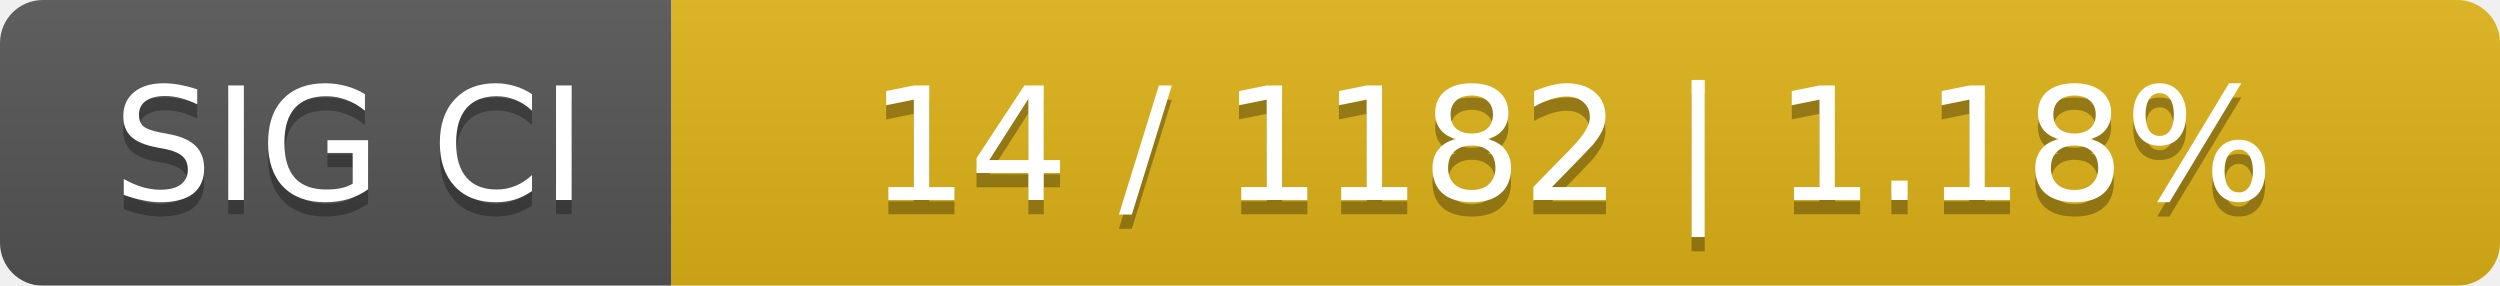
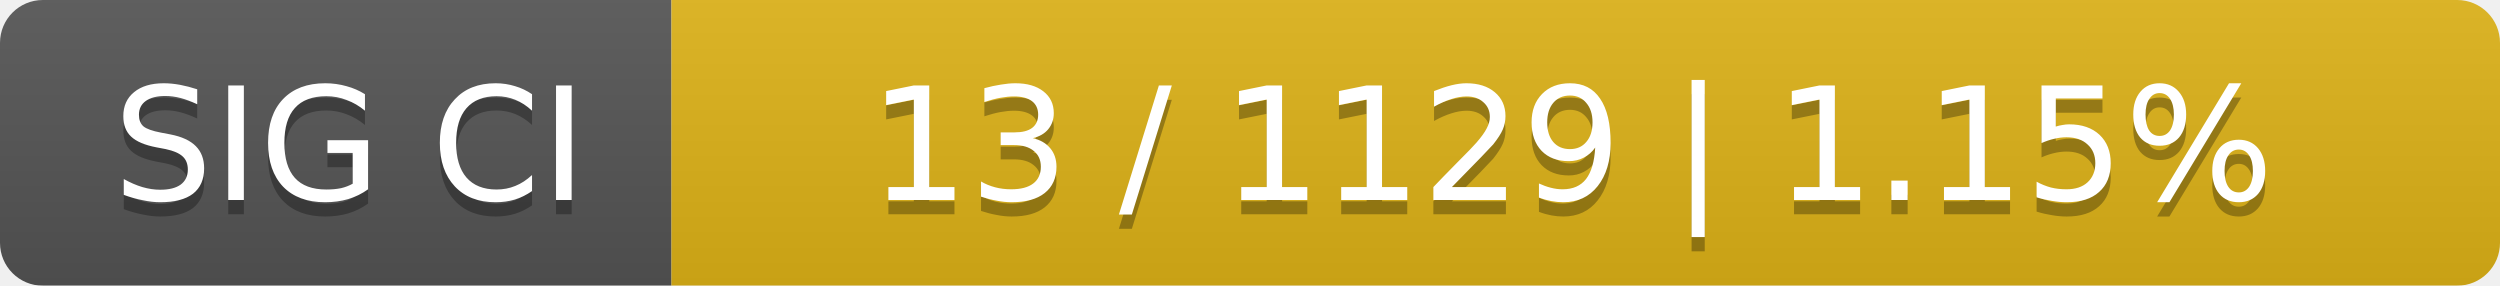
<svg xmlns="http://www.w3.org/2000/svg" width="175" height="20">
  <linearGradient id="smooth" x2="0" y2="100%">
    <stop offset="0" stop-color="#bbb" stop-opacity=".1" />
    <stop offset="1" stop-opacity=".1" />
  </linearGradient>
  <mask id="round">
    <rect width="175" height="20" rx="3" fill="#fff" />
  </mask>
  <g mask="url(#round)">
    <rect width="47" height="20" fill="#555" />
    <rect x="47" width="128" height="20" fill="#dfb317" />
    <rect width="175" height="20" fill="url(#smooth)" />
  </g>
  <g fill="#fff" text-anchor="middle" font-family="DejaVu Sans,Verdana,Geneva,sans-serif" font-size="11">
    <text x="24.5" y="15" fill="#010101" fill-opacity=".3">SIG CI</text>
    <text x="24.5" y="14">SIG CI</text>
-     <text x="110" y="15" fill="#010101" fill-opacity=".3">14 / 1182    |    1.18%</text>
-     <text x="110" y="14">14 / 1182    |    1.18%</text>
+     <text x="110" y="15" fill="#010101" fill-opacity=".3">13 / 1129    |    1.15%</text>
+     <text x="110" y="14">13 / 1129    |    1.15%</text>
  </g>
</svg>
